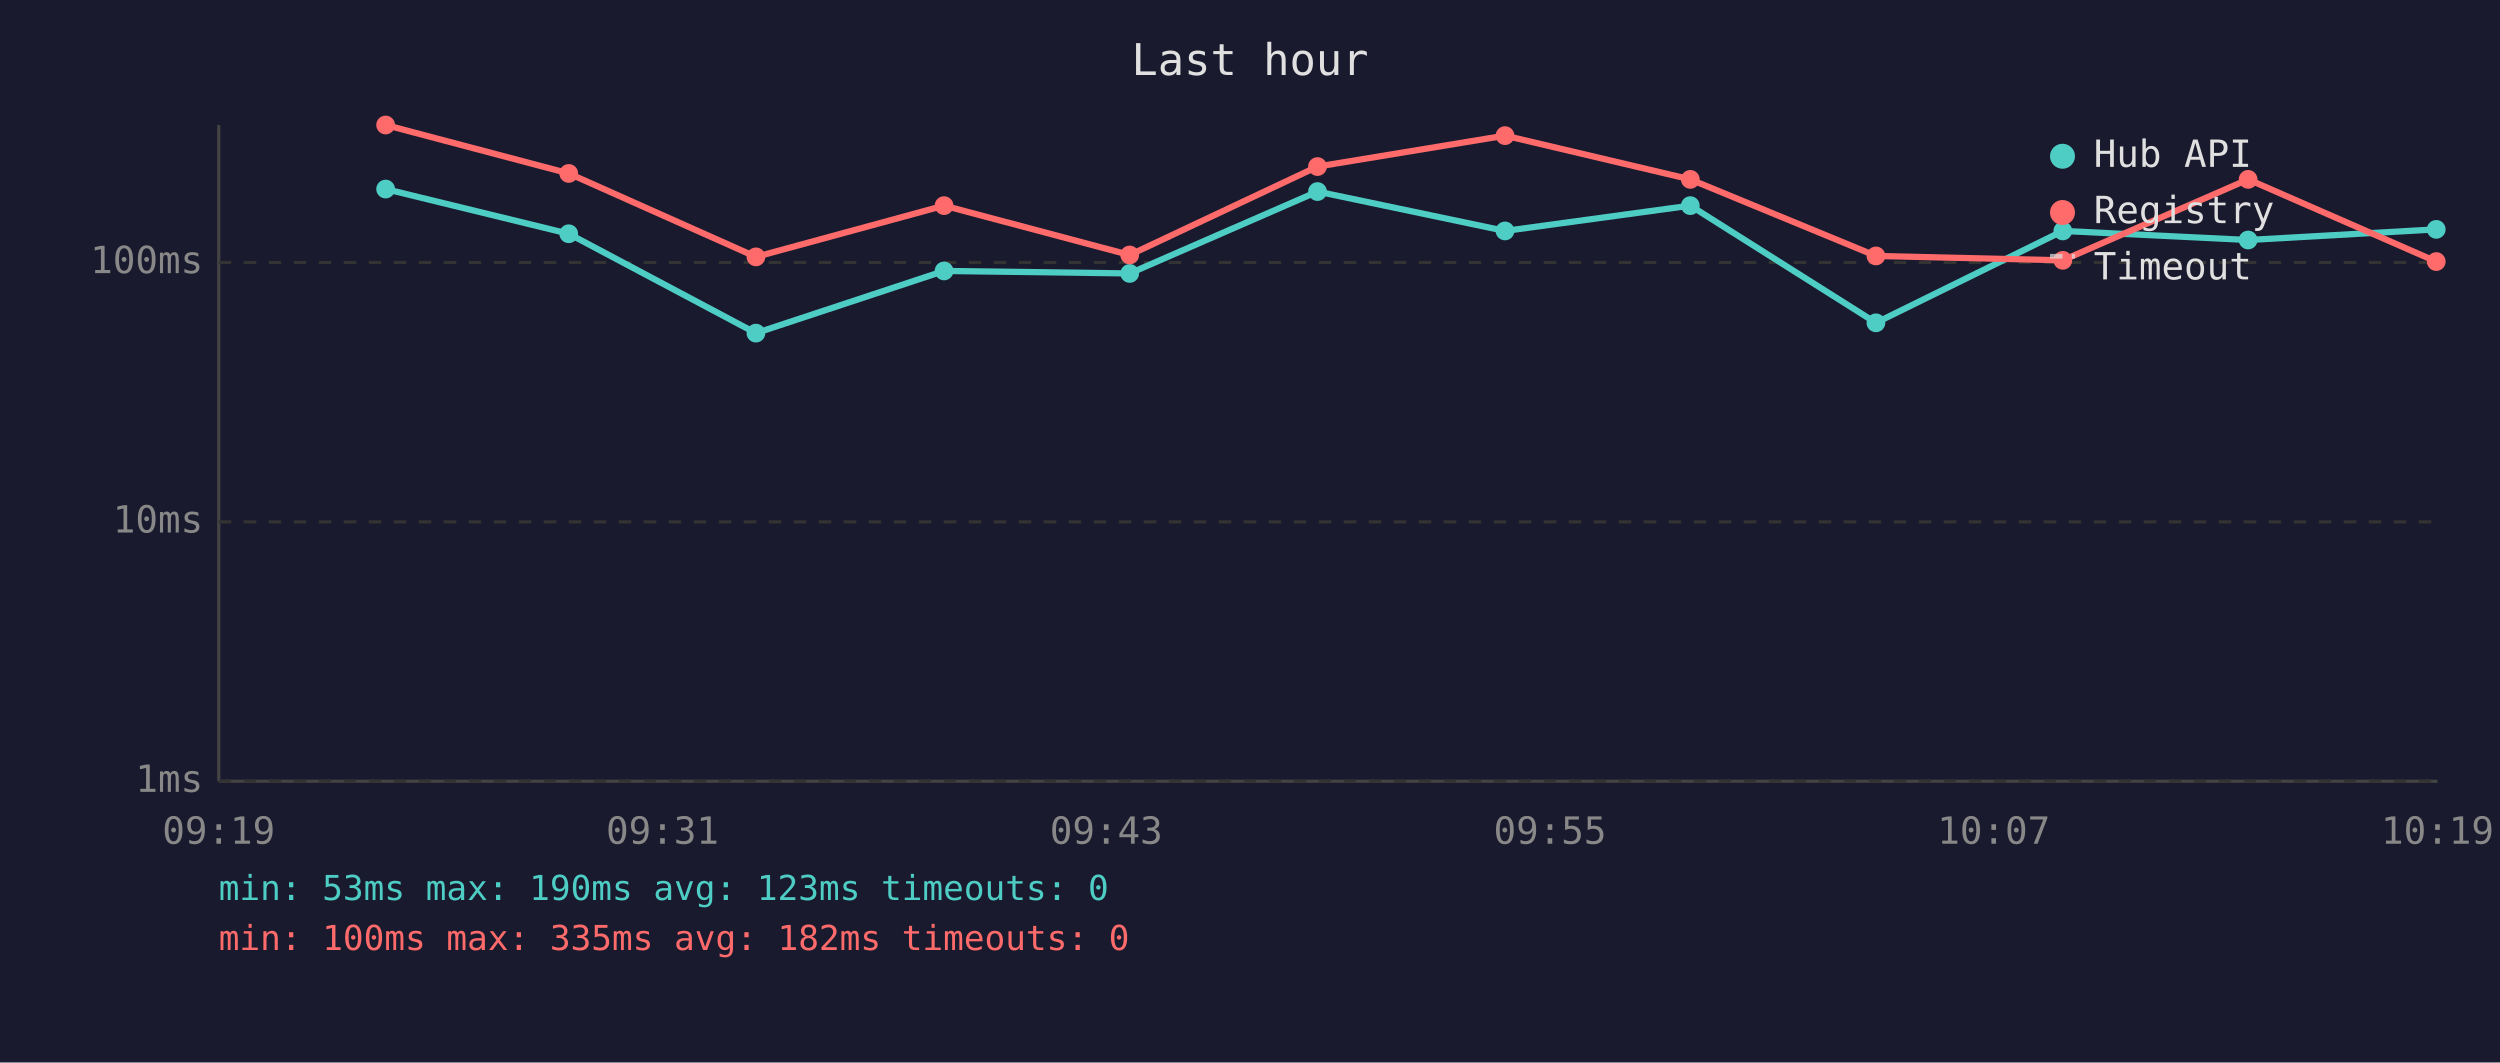
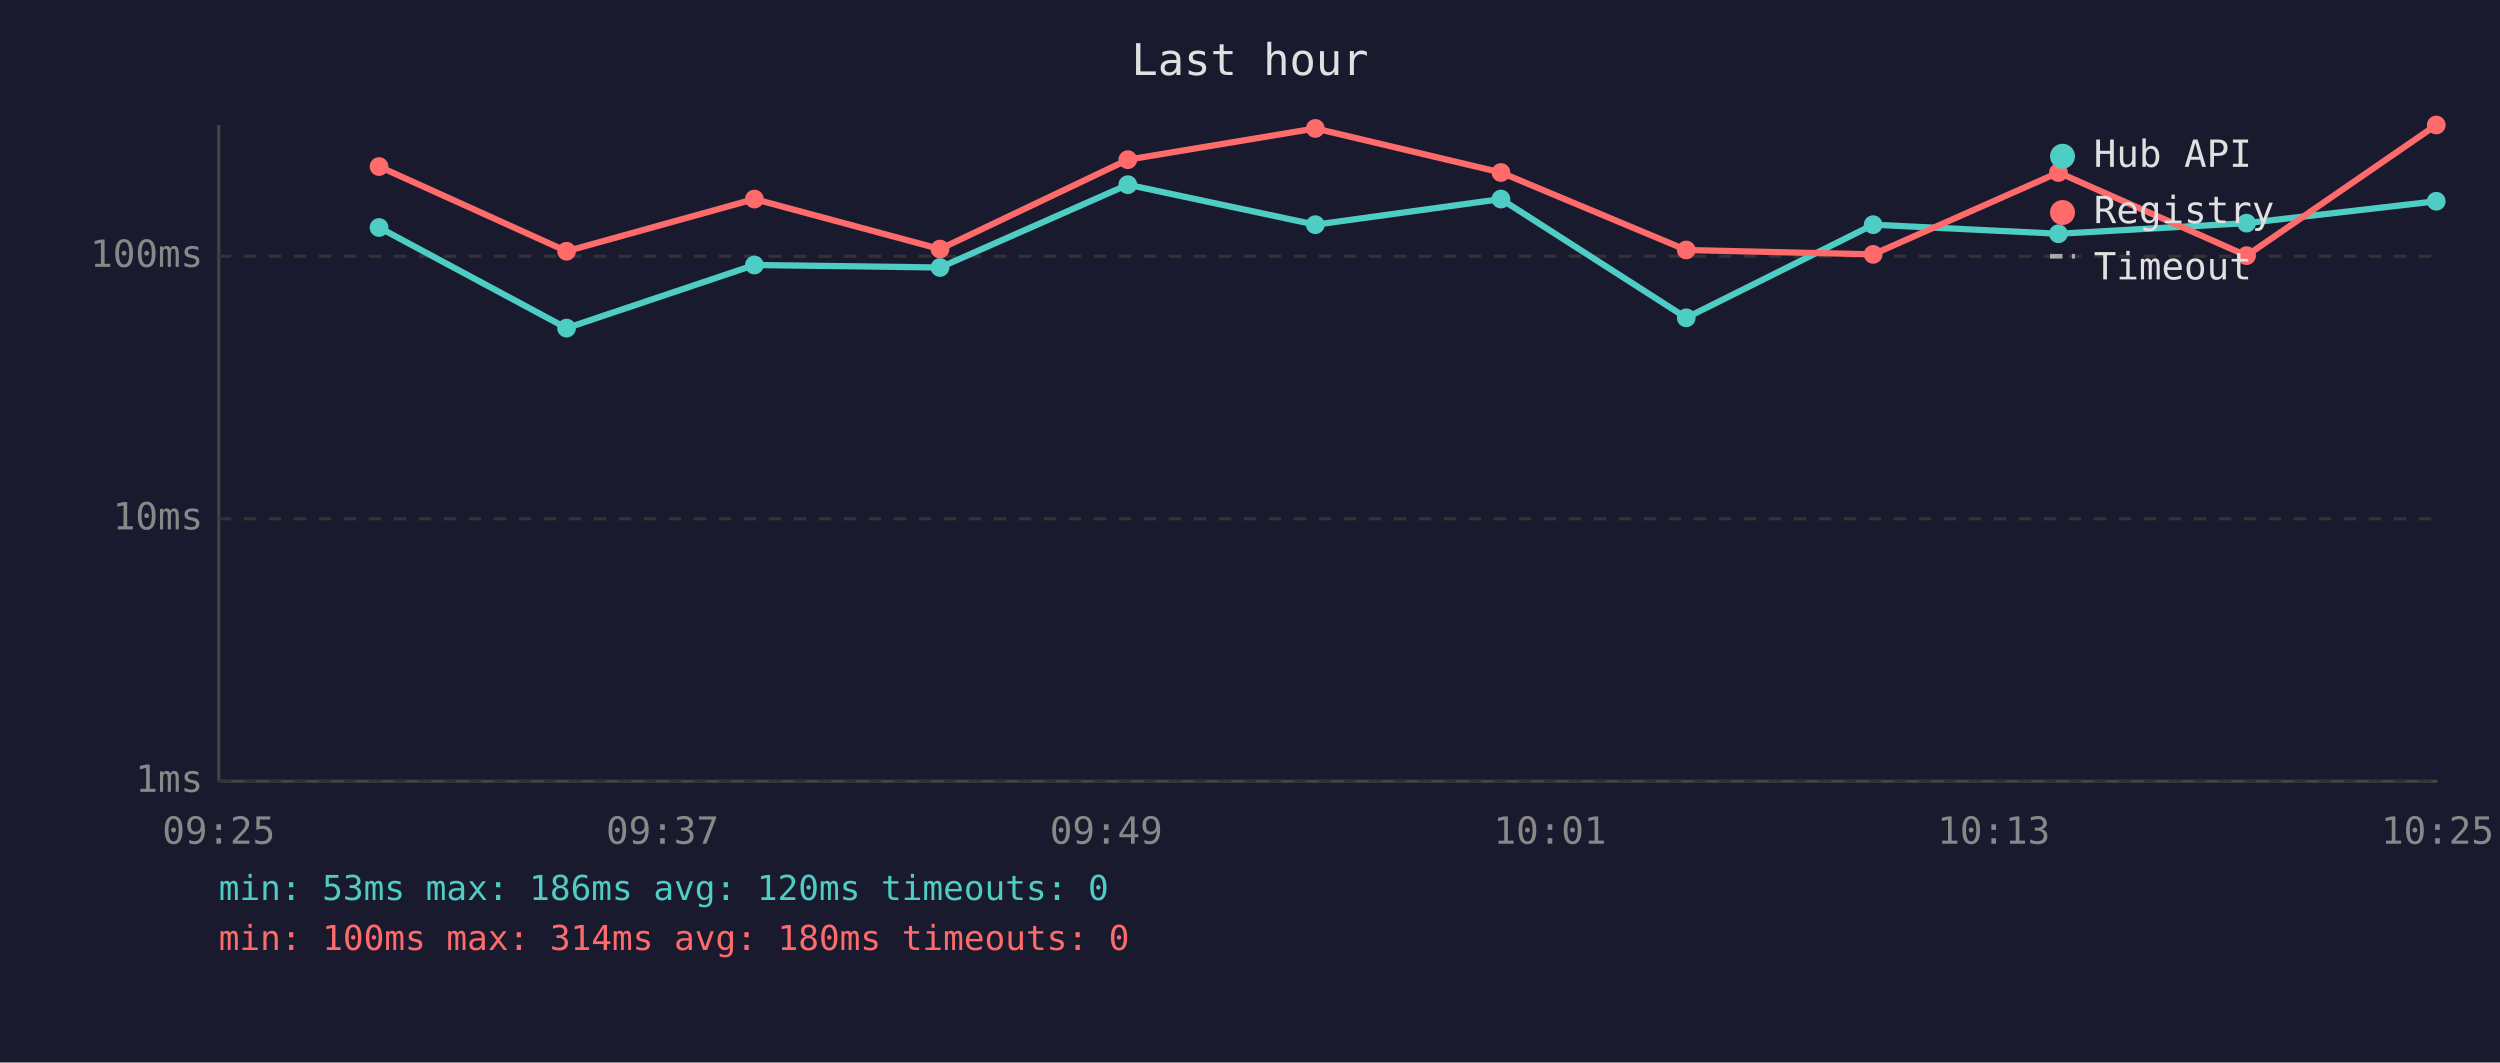
<svg xmlns="http://www.w3.org/2000/svg" viewBox="0 0 800 340" font-family="monospace" font-size="12">
  <rect width="800" height="340" fill="#1a1a2e" />
  <text x="400" y="24" fill="#e0e0e0" font-size="14" text-anchor="middle">Last hour</text>
  <line x1="70" y1="40" x2="70" y2="250" stroke="#444" stroke-width="1" />
  <line x1="70" y1="250" x2="780" y2="250" stroke="#444" stroke-width="1" />
  <line x1="70" y1="250" x2="780" y2="250" stroke="#333" stroke-width="1" stroke-dasharray="4" />
  <text x="65" y="250" fill="#888" text-anchor="end" dominant-baseline="middle">1ms</text>
-   <line x1="70" y1="167" x2="780" y2="167" stroke="#333" stroke-width="1" stroke-dasharray="4" />
-   <text x="65" y="167" fill="#888" text-anchor="end" dominant-baseline="middle">10ms</text>
-   <line x1="70" y1="84" x2="780" y2="84" stroke="#333" stroke-width="1" stroke-dasharray="4" />
-   <text x="65" y="84" fill="#888" text-anchor="end" dominant-baseline="middle">100ms</text>
-   <text x="70" y="270" fill="#888" text-anchor="middle">09:19</text>
-   <text x="212" y="270" fill="#888" text-anchor="middle">09:31</text>
-   <text x="354" y="270" fill="#888" text-anchor="middle">09:43</text>
-   <text x="496" y="270" fill="#888" text-anchor="middle">09:55</text>
-   <text x="638" y="270" fill="#888" text-anchor="middle">10:07</text>
-   <text x="780" y="270" fill="#888" text-anchor="middle">10:19</text>
-   <polyline points="123.4,60.5 182.0,74.8 241.9,106.6 302.1,86.7 361.5,87.5 421.6,61.3 481.6,73.9 540.9,65.8 600.3,103.3 660.1,73.9 719.4,76.8 779.6,73.4" fill="none" stroke="#4ecdc4" stroke-width="2" opacity="1" />
-   <circle cx="123.4" cy="60.5" r="3" fill="#4ecdc4" />
-   <circle cx="182.0" cy="74.8" r="3" fill="#4ecdc4" />
-   <circle cx="241.9" cy="106.6" r="3" fill="#4ecdc4" />
-   <circle cx="302.1" cy="86.7" r="3" fill="#4ecdc4" />
-   <circle cx="361.5" cy="87.5" r="3" fill="#4ecdc4" />
-   <circle cx="421.6" cy="61.3" r="3" fill="#4ecdc4" />
-   <circle cx="481.6" cy="73.9" r="3" fill="#4ecdc4" />
-   <circle cx="540.9" cy="65.8" r="3" fill="#4ecdc4" />
-   <circle cx="600.3" cy="103.3" r="3" fill="#4ecdc4" />
-   <circle cx="660.1" cy="73.9" r="3" fill="#4ecdc4" />
-   <circle cx="719.4" cy="76.8" r="3" fill="#4ecdc4" />
-   <circle cx="779.6" cy="73.4" r="3" fill="#4ecdc4" />
-   <polyline points="123.4,40.0 182.0,55.5 241.9,82.2 302.1,65.8 361.5,81.6 421.6,53.3 481.6,43.4 540.9,57.4 600.3,81.9 660.1,83.3 719.4,57.4 779.6,83.7" fill="none" stroke="#ff6b6b" stroke-width="2" opacity="1" />
-   <circle cx="123.4" cy="40.0" r="3" fill="#ff6b6b" />
-   <circle cx="182.0" cy="55.5" r="3" fill="#ff6b6b" />
-   <circle cx="241.9" cy="82.2" r="3" fill="#ff6b6b" />
-   <circle cx="302.1" cy="65.8" r="3" fill="#ff6b6b" />
-   <circle cx="361.5" cy="81.6" r="3" fill="#ff6b6b" />
-   <circle cx="421.6" cy="53.3" r="3" fill="#ff6b6b" />
-   <circle cx="481.6" cy="43.4" r="3" fill="#ff6b6b" />
-   <circle cx="540.9" cy="57.4" r="3" fill="#ff6b6b" />
-   <circle cx="600.3" cy="81.9" r="3" fill="#ff6b6b" />
-   <circle cx="660.1" cy="83.3" r="3" fill="#ff6b6b" />
-   <circle cx="719.4" cy="57.4" r="3" fill="#ff6b6b" />
-   <circle cx="779.6" cy="83.7" r="3" fill="#ff6b6b" />
+   <line x1="70" y1="166" x2="780" y2="166" stroke="#333" stroke-width="1" stroke-dasharray="4" />
+   <text x="65" y="166" fill="#888" text-anchor="end" dominant-baseline="middle">10ms</text>
+   <line x1="70" y1="82" x2="780" y2="82" stroke="#333" stroke-width="1" stroke-dasharray="4" />
+   <text x="65" y="82" fill="#888" text-anchor="end" dominant-baseline="middle">100ms</text>
+   <text x="70" y="270" fill="#888" text-anchor="middle">09:25</text>
+   <text x="212" y="270" fill="#888" text-anchor="middle">09:37</text>
+   <text x="354" y="270" fill="#888" text-anchor="middle">09:49</text>
+   <text x="496" y="270" fill="#888" text-anchor="middle">10:01</text>
+   <text x="638" y="270" fill="#888" text-anchor="middle">10:13</text>
+   <text x="780" y="270" fill="#888" text-anchor="middle">10:25</text>
+   <polyline points="121.3,72.8 181.3,105.0 241.4,84.8 300.8,85.6 360.9,59.1 420.9,71.9 480.3,63.7 539.6,101.7 599.4,71.9 658.7,74.8 718.9,71.4 779.6,64.4" fill="none" stroke="#4ecdc4" stroke-width="2" opacity="1" />
+   <circle cx="121.3" cy="72.8" r="3" fill="#4ecdc4" />
+   <circle cx="181.3" cy="105.0" r="3" fill="#4ecdc4" />
+   <circle cx="241.4" cy="84.8" r="3" fill="#4ecdc4" />
+   <circle cx="300.8" cy="85.6" r="3" fill="#4ecdc4" />
+   <circle cx="360.9" cy="59.1" r="3" fill="#4ecdc4" />
+   <circle cx="420.9" cy="71.9" r="3" fill="#4ecdc4" />
+   <circle cx="480.3" cy="63.7" r="3" fill="#4ecdc4" />
+   <circle cx="539.6" cy="101.7" r="3" fill="#4ecdc4" />
+   <circle cx="599.4" cy="71.9" r="3" fill="#4ecdc4" />
+   <circle cx="658.7" cy="74.8" r="3" fill="#4ecdc4" />
+   <circle cx="718.9" cy="71.4" r="3" fill="#4ecdc4" />
+   <circle cx="779.6" cy="64.4" r="3" fill="#4ecdc4" />
+   <polyline points="121.3,53.3 181.3,80.4 241.4,63.7 300.8,79.7 360.9,51.1 420.9,41.1 480.3,55.2 539.6,80.0 599.4,81.4 658.7,55.2 718.9,81.8 779.6,40.0" fill="none" stroke="#ff6b6b" stroke-width="2" opacity="1" />
+   <circle cx="121.3" cy="53.3" r="3" fill="#ff6b6b" />
+   <circle cx="181.3" cy="80.4" r="3" fill="#ff6b6b" />
+   <circle cx="241.4" cy="63.7" r="3" fill="#ff6b6b" />
+   <circle cx="300.8" cy="79.7" r="3" fill="#ff6b6b" />
+   <circle cx="360.9" cy="51.1" r="3" fill="#ff6b6b" />
+   <circle cx="420.9" cy="41.1" r="3" fill="#ff6b6b" />
+   <circle cx="480.3" cy="55.2" r="3" fill="#ff6b6b" />
+   <circle cx="539.6" cy="80.0" r="3" fill="#ff6b6b" />
+   <circle cx="599.4" cy="81.4" r="3" fill="#ff6b6b" />
+   <circle cx="658.7" cy="55.2" r="3" fill="#ff6b6b" />
+   <circle cx="718.9" cy="81.8" r="3" fill="#ff6b6b" />
+   <circle cx="779.6" cy="40.0" r="3" fill="#ff6b6b" />
  <circle cx="660" cy="50" r="4" fill="#4ecdc4" />
  <text x="670" y="50" fill="#e0e0e0" dominant-baseline="middle">Hub API</text>
  <circle cx="660" cy="68" r="4" fill="#ff6b6b" />
  <text x="670" y="68" fill="#e0e0e0" dominant-baseline="middle">Registry</text>
  <line x1="656" y1="82" x2="664" y2="82" stroke="#e0e0e0" stroke-width="1.5" stroke-dasharray="4,3" opacity="0.7" />
  <text x="670" y="86" fill="#e0e0e0" dominant-baseline="middle">Timeout</text>
-   <text x="70" y="288" fill="#4ecdc4" font-size="11">min: 53ms  max: 190ms  avg: 123ms  timeouts: 0</text>
-   <text x="70" y="304" fill="#ff6b6b" font-size="11">min: 100ms  max: 335ms  avg: 182ms  timeouts: 0</text>
+   <text x="70" y="288" fill="#4ecdc4" font-size="11">min: 53ms  max: 186ms  avg: 120ms  timeouts: 0</text>
+   <text x="70" y="304" fill="#ff6b6b" font-size="11">min: 100ms  max: 314ms  avg: 180ms  timeouts: 0</text>
</svg>
